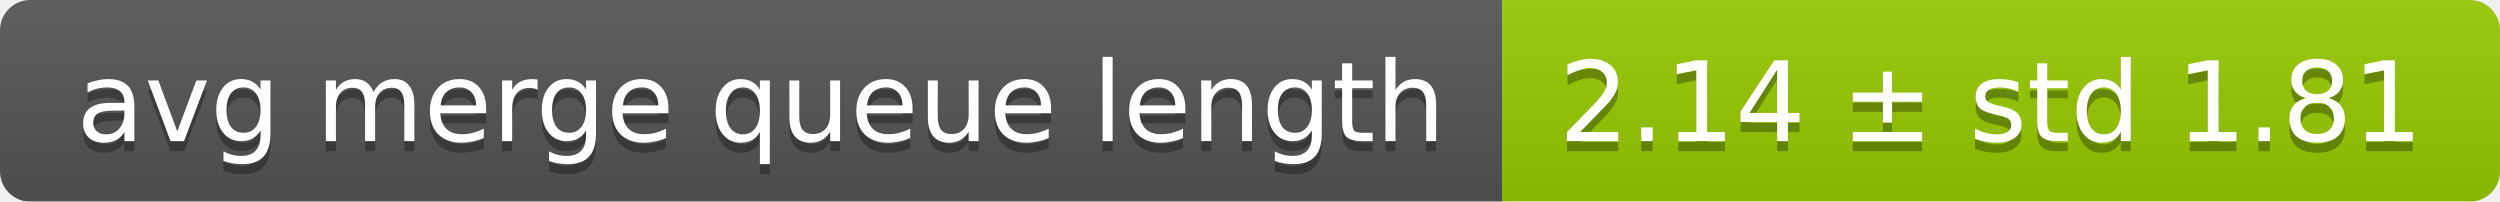
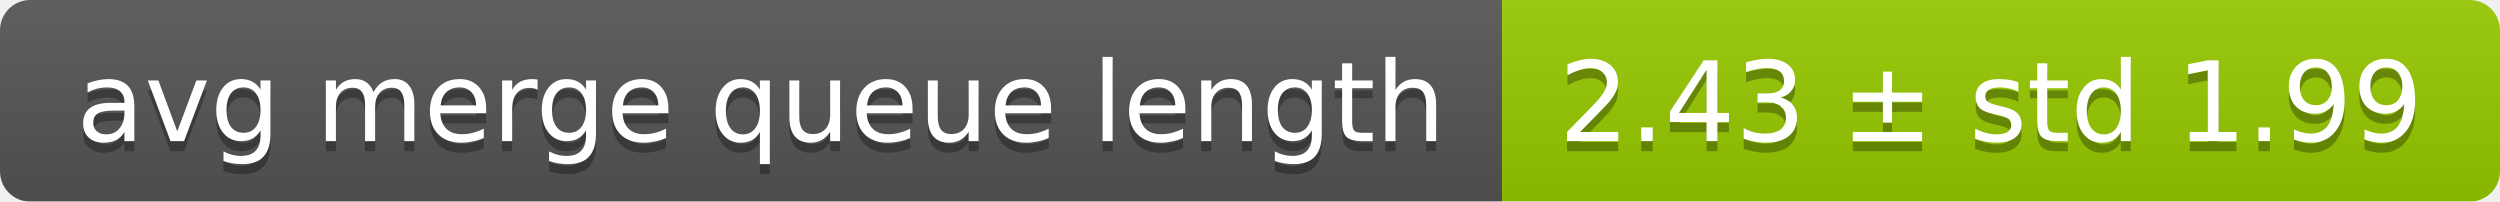
<svg xmlns="http://www.w3.org/2000/svg" width="248" height="20">
  <linearGradient id="smooth" x2="0" y2="100%">
    <stop offset="0" stop-color="#bbb" stop-opacity=".1" />
    <stop offset="1" stop-opacity=".1" />
  </linearGradient>
  <mask id="round">
    <rect width="248" height="20" rx="3" fill="#fff" />
  </mask>
  <g mask="url(#round)">
    <rect width="149" height="20" fill="#555" />
    <rect x="149" width="99" height="20" fill="#97ca00" />
    <rect width="248" height="20" fill="url(#smooth)" />
  </g>
  <g fill="#fff" text-anchor="middle" font-family="DejaVu Sans,Verdana,Geneva,sans-serif" font-size="11">
    <text x="75.5" y="15" fill="#010101" fill-opacity=".3">avg merge queue length</text>
    <text x="75.5" y="14">avg merge queue length</text>
-     <text x="197.5" y="15" fill="#010101" fill-opacity=".3">2.14 ± std 1.81</text>
-     <text x="197.5" y="14">2.14 ± std 1.81</text>
+     <text x="197.5" y="15" fill="#010101" fill-opacity=".3">2.43 ± std 1.99</text>
+     <text x="197.5" y="14">2.43 ± std 1.99</text>
  </g>
</svg>
